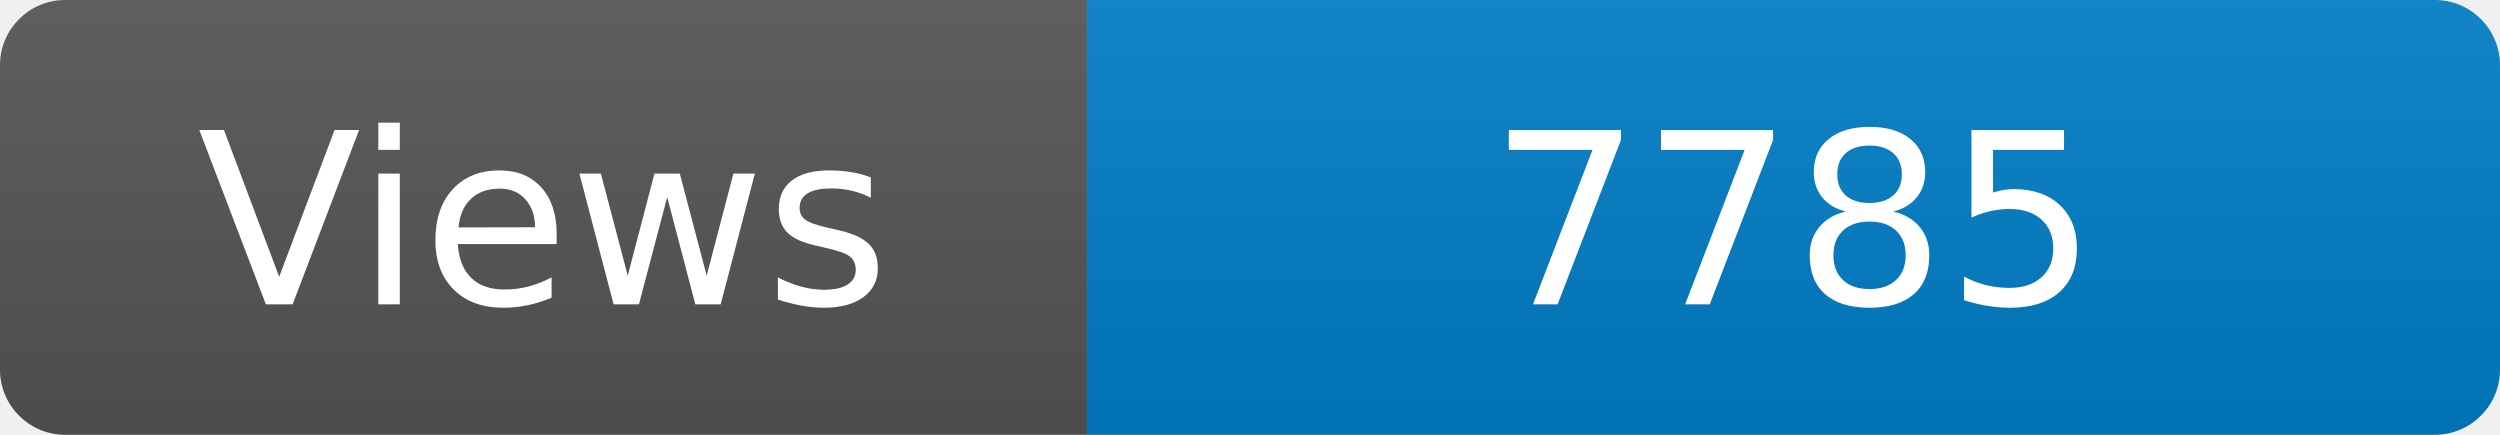
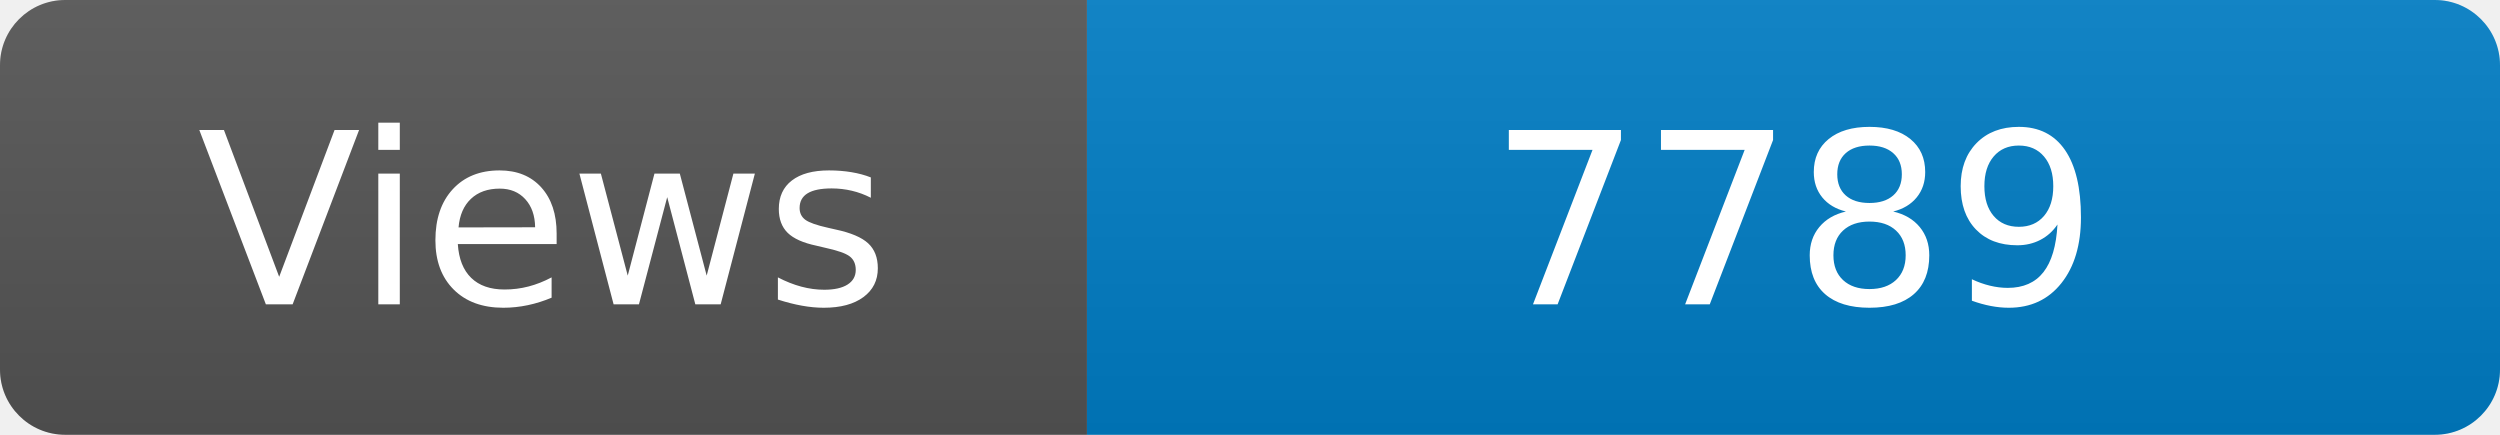
<svg xmlns="http://www.w3.org/2000/svg" width="115" height="20" role="img" aria-label="Maintained?: yes">
  <linearGradient id="s" x2="0" y2="100%">
    <stop offset="0" stop-color="#bbb" stop-opacity=".1" />
    <stop offset="1" stop-opacity=".1" />
  </linearGradient>
  <clipPath id="r">
    <rect width="115" height="20" rx="3" fill="#fff" />
  </clipPath>
  <g clip-path="url(#r)">
    <rect width="50" height="20" fill="#555" />
    <rect x="50" width="160" height="20" fill="#007ec6" />
    <rect width="115" height="20" fill="url(#s)" />
  </g>
  <g fill="#fff" text-anchor="middle" font-family="Verdana,Geneva,DejaVu Sans,sans-serif" font-size="110">
    <text x="250" y="140" transform="scale(.1)" fill="#fff">Views</text>
-     <text x="825" y="140" transform="scale(.1)" fill="#fff">7785</text>
+     <text x="825" y="140" transform="scale(.1)" fill="#fff">7789</text>
  </g>
</svg>
